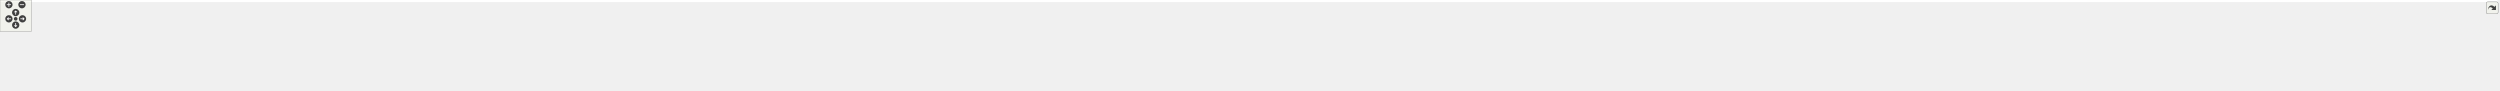
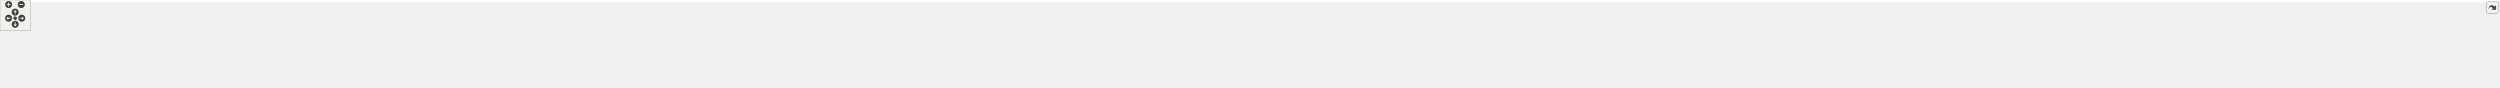
<svg xmlns="http://www.w3.org/2000/svg" xmlns:xlink="http://www.w3.org/1999/xlink" id="main" version="1.1" xml:space="preserve">
  <style type="text/css">
.edge:hover path { stroke: red; }
.edge:hover polygon { stroke: red; fill: red; }
</style>
  <defs>
    <circle id="rim" cx="0" cy="0" r="7" />
    <circle id="rim2" cx="0" cy="0" r="3.5" />
    <g id="zoomPlus">
      <use xlink:href="#rim" fill="#404040">
        <set attributeName="fill" to="#808080" begin="zoomplus.mouseover" end="zoomplus.mouseout" />
      </use>
      <path d="M-4,0h8M0,-4v8" fill="none" stroke="white" stroke-width="1.5" pointer-events="none" />
    </g>
    <g id="zoomMin">
      <use xlink:href="#rim" fill="#404040">
        <set attributeName="fill" to="#808080" begin="zoomminus.mouseover" end="zoomminus.mouseout" />
      </use>
      <path d="M-4,0h8" fill="none" stroke="white" stroke-width="1.5" pointer-events="none" />
    </g>
    <g id="dirArrow">
      <path fill="none" stroke="white" stroke-width="1.5" d="M0,-3.0v7 M-2.5,-0.5L0,-3.0L2.5,-0.5" />
    </g>
    <g id="resetDef">
      <use xlink:href="#rim2" fill="#404040">
        <set attributeName="fill" to="#808080" begin="reset.mouseover" end="reset.mouseout" />
      </use>
    </g>
  </defs>
  <svg id="graph" class="graph">
    <g id="viewport">
-       <polygon fill="white" stroke="transparent" points="-4,4 -4,-113 4779.5,-113 4779.5,4 -4,4" />
+       <polygon fill="white" stroke="transparent" points="-4,4 -4,-113 4937.5,-113 4937.5,4 -4,4" />
      <g id="node1" class="node">
        <g id="a_node1">
          <a xlink:title="The Kalman filter class and library top-level header.">
-             <polygon fill="#bfbfbf" stroke="black" points="2398.5,-78.5 2398.5,-108.5 2528.5,-108.5 2528.5,-78.5 2398.5,-78.5" />
-             <text text-anchor="start" x="2406.5" y="-96.5" font-family="Helvetica,sans-Serif" font-size="10.00">/github/workspace/include</text>
-             <text text-anchor="middle" x="2463.5" y="-85.5" font-family="Helvetica,sans-Serif" font-size="10.00">/fcarouge/kalman.hpp</text>
+             <polygon fill="#bfbfbf" stroke="black" points="2477.5,-78.5 2477.5,-108.5 2607.5,-108.5 2607.5,-78.5 2477.5,-78.5" />
+             <text text-anchor="start" x="2485.5" y="-96.5" font-family="Helvetica,sans-Serif" font-size="10.00">/github/workspace/include</text>
+             <text text-anchor="middle" x="2542.5" y="-85.5" font-family="Helvetica,sans-Serif" font-size="10.00">/fcarouge/kalman.hpp</text>
          </a>
        </g>
      </g>
      <g id="node2" class="node">
        <g id="a_node2">
          <a xlink:href="eigen__predict__x1x_8cpp.xhtml" target="_top" xlink:title=" ">
            <polygon fill="white" stroke="black" points="0,-6 0,-36 147,-36 147,-6 0,-6" />
            <text text-anchor="start" x="8" y="-24" font-family="Helvetica,sans-Serif" font-size="10.00">/github/workspace/benchmark</text>
            <text text-anchor="middle" x="73.5" y="-13" font-family="Helvetica,sans-Serif" font-size="10.00">/eigen_predict_x1x.cpp</text>
          </a>
        </g>
      </g>
      <g id="edge1" class="edge">
-         <path fill="none" stroke="midnightblue" d="M2388.21,-91.83C2015.93,-88.36 380.64,-71.56 155.5,-42 145.04,-40.63 133.98,-38.44 123.48,-36.02" />
-         <polygon fill="midnightblue" stroke="midnightblue" points="2388.31,-95.33 2398.34,-91.92 2388.37,-88.33 2388.31,-95.33" />
+         <path fill="none" stroke="midnightblue" d="M2467.43,-91.89C2087.85,-88.65 388.92,-72.56 155.5,-42 145.04,-40.63 133.98,-38.45 123.48,-36.02" />
+         <polygon fill="midnightblue" stroke="midnightblue" points="2467.44,-95.39 2477.47,-91.97 2467.5,-88.39 2467.44,-95.39" />
      </g>
      <g id="node3" class="node">
        <g id="a_node3">
          <a xlink:href="eigen__update__xx0_8cpp.xhtml" target="_top" xlink:title=" ">
            <polygon fill="white" stroke="black" points="165,-6 165,-36 312,-36 312,-6 165,-6" />
            <text text-anchor="start" x="173" y="-24" font-family="Helvetica,sans-Serif" font-size="10.00">/github/workspace/benchmark</text>
            <text text-anchor="middle" x="238.5" y="-13" font-family="Helvetica,sans-Serif" font-size="10.00">/eigen_update_xx0.cpp</text>
          </a>
        </g>
      </g>
      <g id="edge2" class="edge">
-         <path fill="none" stroke="midnightblue" d="M2387.81,-92.9C2056.53,-94.33 732.47,-96.45 320.5,-42 310.04,-40.62 298.98,-38.43 288.48,-36" />
-         <polygon fill="midnightblue" stroke="midnightblue" points="2388.26,-96.4 2398.25,-92.86 2388.23,-89.4 2388.26,-96.4" />
+         <path fill="none" stroke="midnightblue" d="M2467.08,-91.76C2103.1,-88.03 536.66,-70.48 320.5,-42 310.04,-40.62 298.98,-38.44 288.48,-36.01" />
+         <polygon fill="midnightblue" stroke="midnightblue" points="2467.21,-95.26 2477.25,-91.86 2467.28,-88.26 2467.21,-95.26" />
      </g>
      <g id="node4" class="node">
        <g id="a_node4">
          <a xlink:href="predict__1x1x0_8cpp.xhtml" target="_top" xlink:title=" ">
            <polygon fill="white" stroke="black" points="330,-6 330,-36 477,-36 477,-6 330,-6" />
            <text text-anchor="start" x="338" y="-24" font-family="Helvetica,sans-Serif" font-size="10.00">/github/workspace/benchmark</text>
            <text text-anchor="middle" x="403.5" y="-13" font-family="Helvetica,sans-Serif" font-size="10.00">/predict_1x1x0.cpp</text>
          </a>
        </g>
      </g>
      <g id="edge3" class="edge">
-         <path fill="none" stroke="midnightblue" d="M2388.01,-92.73C2073.15,-93.35 863.43,-92.32 485.5,-42 475.19,-40.63 464.29,-38.48 453.92,-36.09" />
-         <polygon fill="midnightblue" stroke="midnightblue" points="2388.39,-96.23 2398.39,-92.71 2388.38,-89.23 2388.39,-96.23" />
+         <path fill="none" stroke="midnightblue" d="M2467.18,-92.81C2144.82,-93.83 879.83,-94.31 485.5,-42 475.19,-40.63 464.29,-38.48 453.92,-36.09" />
+         <polygon fill="midnightblue" stroke="midnightblue" points="2467.36,-96.31 2477.35,-92.78 2467.34,-89.31 2467.36,-96.31" />
      </g>
      <g id="node5" class="node">
        <g id="a_node5">
          <a xlink:href="predict__1x1x1_8cpp.xhtml" target="_top" xlink:title=" ">
            <polygon fill="white" stroke="black" points="495,-6 495,-36 642,-36 642,-6 495,-6" />
            <text text-anchor="start" x="503" y="-24" font-family="Helvetica,sans-Serif" font-size="10.00">/github/workspace/benchmark</text>
            <text text-anchor="middle" x="568.5" y="-13" font-family="Helvetica,sans-Serif" font-size="10.00">/predict_1x1x1.cpp</text>
          </a>
        </g>
      </g>
      <g id="edge4" class="edge">
-         <path fill="none" stroke="midnightblue" d="M2387.97,-92.52C2089.84,-92.28 994.39,-88.2 650.5,-42 640.19,-40.61 629.29,-38.46 618.92,-36.07" />
-         <polygon fill="midnightblue" stroke="midnightblue" points="2388.23,-96.02 2398.23,-92.53 2388.24,-89.02 2388.23,-96.02" />
+         <path fill="none" stroke="midnightblue" d="M2467.24,-92.62C2161.39,-92.8 1010.77,-90.19 650.5,-42 640.19,-40.62 629.29,-38.47 618.92,-36.08" />
+         <polygon fill="midnightblue" stroke="midnightblue" points="2467.34,-96.12 2477.33,-92.62 2467.33,-89.12 2467.34,-96.12" />
      </g>
      <g id="node6" class="node">
        <g id="a_node6">
          <a xlink:href="update__1x1x0_8cpp.xhtml" target="_top" xlink:title=" ">
            <polygon fill="white" stroke="black" points="660,-6 660,-36 807,-36 807,-6 660,-6" />
            <text text-anchor="start" x="668" y="-24" font-family="Helvetica,sans-Serif" font-size="10.00">/github/workspace/benchmark</text>
            <text text-anchor="middle" x="733.5" y="-13" font-family="Helvetica,sans-Serif" font-size="10.00">/update_1x1x0.cpp</text>
          </a>
        </g>
      </g>
      <g id="edge5" class="edge">
-         <path fill="none" stroke="midnightblue" d="M2388.39,-92.28C2108.39,-91.12 1125.63,-84.1 815.5,-42 805.19,-40.6 794.29,-38.44 783.92,-36.05" />
-         <polygon fill="midnightblue" stroke="midnightblue" points="2388.43,-95.78 2398.44,-92.32 2388.46,-88.78 2388.43,-95.78" />
+         <path fill="none" stroke="midnightblue" d="M2466.74,-92.4C2177.35,-91.68 1141.61,-86.04 815.5,-42 805.19,-40.61 794.29,-38.45 783.92,-36.06" />
+         <polygon fill="midnightblue" stroke="midnightblue" points="2467.12,-95.9 2477.13,-92.42 2467.14,-88.9 2467.12,-95.9" />
      </g>
      <g id="node7" class="node">
        <g id="a_node7">
          <a xlink:href="update__1x1x1_8cpp.xhtml" target="_top" xlink:title=" ">
            <polygon fill="white" stroke="black" points="825,-6 825,-36 972,-36 972,-6 825,-6" />
            <text text-anchor="start" x="833" y="-24" font-family="Helvetica,sans-Serif" font-size="10.00">/github/workspace/benchmark</text>
            <text text-anchor="middle" x="898.5" y="-13" font-family="Helvetica,sans-Serif" font-size="10.00">/update_1x1x1.cpp</text>
          </a>
        </g>
      </g>
      <g id="edge6" class="edge">
-         <path fill="none" stroke="midnightblue" d="M2388.15,-91.98C2126.28,-89.84 1256.75,-79.98 980.5,-42 970.19,-40.58 959.3,-38.41 948.93,-36.02" />
-         <polygon fill="midnightblue" stroke="midnightblue" points="2388.28,-95.48 2398.31,-92.06 2388.34,-88.48 2388.28,-95.48" />
+         <path fill="none" stroke="midnightblue" d="M2467.27,-92.13C2196.6,-90.47 1272.95,-81.95 980.5,-42 970.19,-40.59 959.29,-38.43 948.93,-36.03" />
+         <polygon fill="midnightblue" stroke="midnightblue" points="2467.36,-95.63 2477.38,-92.19 2467.4,-88.63 2467.36,-95.63" />
      </g>
      <g id="node8" class="node">
        <g id="a_node8">
          <a xlink:href="ekf__4x1x0__soaring_8cpp.xhtml" target="_top" xlink:title=" ">
            <polygon fill="white" stroke="black" points="990,-6 990,-36 1121,-36 1121,-6 990,-6" />
            <text text-anchor="start" x="998" y="-24" font-family="Helvetica,sans-Serif" font-size="10.00">/github/workspace/sample</text>
            <text text-anchor="middle" x="1055.5" y="-13" font-family="Helvetica,sans-Serif" font-size="10.00">/ekf_4x1x0_soaring.cpp</text>
          </a>
        </g>
      </g>
      <g id="edge7" class="edge">
-         <path fill="none" stroke="midnightblue" d="M2388.02,-91.85C2143.64,-89.4 1375.75,-78.87 1130.5,-42 1121.04,-40.58 1111.06,-38.41 1101.57,-36.01" />
-         <polygon fill="midnightblue" stroke="midnightblue" points="2388.19,-95.35 2398.22,-91.95 2388.26,-88.35 2388.19,-95.35" />
+         <path fill="none" stroke="midnightblue" d="M2466.9,-92.04C2212.94,-90.12 1391.78,-81 1130.5,-42 1121.04,-40.59 1111.05,-38.42 1101.57,-36.03" />
+         <polygon fill="midnightblue" stroke="midnightblue" points="2467.1,-95.54 2477.13,-92.11 2467.16,-88.54 2467.1,-95.54" />
      </g>
      <g id="node9" class="node">
        <g id="a_node9">
          <a xlink:href="kf__1x1x0__building__height_8cpp.xhtml" target="_top" xlink:title=" ">
            <polygon fill="white" stroke="black" points="1139.5,-6 1139.5,-36 1285.5,-36 1285.5,-6 1139.5,-6" />
            <text text-anchor="start" x="1147.5" y="-24" font-family="Helvetica,sans-Serif" font-size="10.00">/github/workspace/sample</text>
            <text text-anchor="middle" x="1212.5" y="-13" font-family="Helvetica,sans-Serif" font-size="10.00">/kf_1x1x0_building_height.cpp</text>
          </a>
        </g>
      </g>
      <g id="edge8" class="edge">
-         <path fill="none" stroke="midnightblue" d="M2387.98,-91.17C2164.16,-86.93 1506.83,-72.18 1294.5,-42 1284.34,-40.56 1273.61,-38.41 1263.38,-36.05" />
-         <polygon fill="midnightblue" stroke="midnightblue" points="2388.24,-94.68 2398.3,-91.37 2388.37,-87.68 2388.24,-94.68" />
+         <path fill="none" stroke="midnightblue" d="M2467.11,-91.41C2233.36,-87.74 1522.88,-74.15 1294.5,-42 1284.34,-40.57 1273.61,-38.43 1263.37,-36.07" />
+         <polygon fill="midnightblue" stroke="midnightblue" points="2467.16,-94.92 2477.21,-91.57 2467.27,-87.92 2467.16,-94.92" />
      </g>
      <g id="node10" class="node">
        <g id="a_node10">
          <a xlink:href="kf__1x1x0__liquid__temperature_8cpp.xhtml" target="_top" xlink:title=" ">
            <polygon fill="white" stroke="black" points="1304,-6 1304,-36 1465,-36 1465,-6 1304,-6" />
            <text text-anchor="start" x="1312" y="-24" font-family="Helvetica,sans-Serif" font-size="10.00">/github/workspace/sample</text>
            <text text-anchor="middle" x="1384.5" y="-13" font-family="Helvetica,sans-Serif" font-size="10.00">/kf_1x1x0_liquid_temperature.cpp</text>
          </a>
        </g>
      </g>
      <g id="edge9" class="edge">
-         <path fill="none" stroke="midnightblue" d="M2388.26,-92.94C2222.42,-92.99 1813.25,-87.96 1474.5,-42 1463.56,-40.52 1451.97,-38.38 1440.89,-36.05" />
-         <polygon fill="midnightblue" stroke="midnightblue" points="2388.35,-96.44 2398.35,-92.94 2388.35,-89.44 2388.35,-96.44" />
+         <path fill="none" stroke="midnightblue" d="M2467.39,-90.62C2257.37,-85.11 1666.83,-67.72 1474.5,-42 1463.55,-40.54 1451.97,-38.41 1440.89,-36.08" />
+         <polygon fill="midnightblue" stroke="midnightblue" points="2467.31,-94.12 2477.4,-90.89 2467.5,-87.13 2467.31,-94.12" />
      </g>
      <g id="node11" class="node">
        <g id="a_node11">
          <a xlink:href="kf__1x1x1__dog__position_8cpp.xhtml" target="_top" xlink:title=" ">
            <polygon fill="white" stroke="black" points="1483.5,-6 1483.5,-36 1619.5,-36 1619.5,-6 1483.5,-6" />
            <text text-anchor="start" x="1491.5" y="-24" font-family="Helvetica,sans-Serif" font-size="10.00">/github/workspace/sample</text>
            <text text-anchor="middle" x="1551.5" y="-13" font-family="Helvetica,sans-Serif" font-size="10.00">/kf_1x1x1_dog_position.cpp</text>
          </a>
        </g>
      </g>
      <g id="edge10" class="edge">
-         <path fill="none" stroke="midnightblue" d="M2388.08,-92.81C2241.01,-92.34 1906.03,-86.01 1628.5,-42 1619.09,-40.51 1609.16,-38.37 1599.67,-36.04" />
-         <polygon fill="midnightblue" stroke="midnightblue" points="2388.33,-96.31 2398.34,-92.83 2388.35,-89.31 2388.33,-96.31" />
+         <path fill="none" stroke="midnightblue" d="M2467.48,-93.38C2310.66,-94.12 1937.15,-90.12 1628.5,-42 1619.08,-40.53 1609.15,-38.4 1599.66,-36.07" />
+         <polygon fill="midnightblue" stroke="midnightblue" points="2467.51,-96.88 2477.49,-93.32 2467.47,-89.88 2467.51,-96.88" />
      </g>
      <g id="node12" class="node">
        <g id="a_node12">
          <a xlink:href="kf__2x1x1__rocket__altitude_8cpp.xhtml" target="_top" xlink:title=" ">
            <polygon fill="white" stroke="black" points="1638,-6 1638,-36 1783,-36 1783,-6 1638,-6" />
            <text text-anchor="start" x="1646" y="-24" font-family="Helvetica,sans-Serif" font-size="10.00">/github/workspace/sample</text>
            <text text-anchor="middle" x="1710.5" y="-13" font-family="Helvetica,sans-Serif" font-size="10.00">/kf_2x1x1_rocket_altitude.cpp</text>
          </a>
        </g>
      </g>
      <g id="edge11" class="edge">
-         <path fill="none" stroke="midnightblue" d="M2388,-90.93C2263.14,-87.42 2006.13,-76.31 1791.5,-42 1781.77,-40.44 1771.5,-38.3 1761.65,-36" />
-         <polygon fill="midnightblue" stroke="midnightblue" points="2388.12,-94.44 2398.21,-91.21 2388.31,-87.44 2388.12,-94.44" />
+         <path fill="none" stroke="midnightblue" d="M2466.99,-91.78C2331.07,-89.51 2036.57,-80.19 1791.5,-42 1781.77,-40.48 1771.49,-38.36 1761.64,-36.06" />
+         <polygon fill="midnightblue" stroke="midnightblue" points="2467.23,-95.28 2477.28,-91.94 2467.34,-88.28 2467.23,-95.28" />
      </g>
      <g id="node13" class="node">
        <g id="a_node13">
          <a xlink:href="kf__6x2x0__vehicle__location_8cpp.xhtml" target="_top" xlink:title=" ">
            <polygon fill="white" stroke="black" points="1801,-6 1801,-36 1952,-36 1952,-6 1801,-6" />
            <text text-anchor="start" x="1809" y="-24" font-family="Helvetica,sans-Serif" font-size="10.00">/github/workspace/sample</text>
            <text text-anchor="middle" x="1876.5" y="-13" font-family="Helvetica,sans-Serif" font-size="10.00">/kf_6x2x0_vehicle_location.cpp</text>
          </a>
        </g>
      </g>
      <g id="edge12" class="edge">
-         <path fill="none" stroke="midnightblue" d="M2387.99,-87.99C2289.4,-81.41 2111.69,-67.11 1961.5,-42 1951.78,-40.37 1941.52,-38.29 1931.61,-36.07" />
-         <polygon fill="midnightblue" stroke="midnightblue" points="2387.95,-91.5 2398.16,-88.67 2388.41,-84.51 2387.95,-91.5" />
+         <path fill="none" stroke="midnightblue" d="M2467.1,-89.43C2355.89,-84.11 2141.58,-70.86 1961.5,-42 1951.62,-40.42 1941.19,-38.32 1931.14,-36.08" />
+         <polygon fill="midnightblue" stroke="midnightblue" points="2467.06,-92.93 2477.21,-89.9 2467.39,-85.94 2467.06,-92.93" />
      </g>
      <g id="node14" class="node">
        <g id="a_node14">
          <a xlink:href="kf__8x4x0__deep__sort__bounding__box_8cpp.xhtml" target="_top" xlink:title=" ">
            <polygon fill="white" stroke="black" points="1970.5,-0.5 1970.5,-41.5 2120.5,-41.5 2120.5,-0.5 1970.5,-0.5" />
            <text text-anchor="start" x="1978.5" y="-29.5" font-family="Helvetica,sans-Serif" font-size="10.00">/github/workspace/sample</text>
            <text text-anchor="start" x="1978.5" y="-18.5" font-family="Helvetica,sans-Serif" font-size="10.00">/kf_8x4x0_deep_sort_bounding</text>
            <text text-anchor="middle" x="2045.5" y="-7.5" font-family="Helvetica,sans-Serif" font-size="10.00">_box.cpp</text>
          </a>
        </g>
      </g>
      <g id="edge13" class="edge">
-         <path fill="none" stroke="midnightblue" d="M2388.08,-82.93C2320.18,-73.88 2217.8,-59.16 2129.5,-42 2126.56,-41.43 2123.56,-40.82 2120.54,-40.19" />
-         <polygon fill="midnightblue" stroke="midnightblue" points="2387.88,-86.44 2398.26,-84.28 2388.8,-79.5 2387.88,-86.44" />
+         <path fill="none" stroke="midnightblue" d="M2467.32,-85.86C2384.26,-77.93 2246.72,-63.05 2129.5,-42 2126.55,-41.47 2123.55,-40.9 2120.52,-40.3" />
+         <polygon fill="midnightblue" stroke="midnightblue" points="2467.14,-89.36 2477.43,-86.82 2467.8,-82.39 2467.14,-89.36" />
      </g>
      <g id="node15" class="node">
        <g id="a_node15">
          <a xlink:href="kalman__constructor__default_8cpp.xhtml" target="_top" xlink:title=" ">
            <polygon fill="white" stroke="black" points="2138.5,-6 2138.5,-36 2296.5,-36 2296.5,-6 2138.5,-6" />
            <text text-anchor="start" x="2146.5" y="-24" font-family="Helvetica,sans-Serif" font-size="10.00">/github/workspace/test</text>
            <text text-anchor="middle" x="2217.5" y="-13" font-family="Helvetica,sans-Serif" font-size="10.00">/kalman_constructor_default.cpp</text>
          </a>
        </g>
      </g>
      <g id="edge14" class="edge">
-         <path fill="none" stroke="midnightblue" d="M2404.76,-75.66C2362.63,-63.59 2306.51,-47.51 2266.72,-36.11" />
-         <polygon fill="midnightblue" stroke="midnightblue" points="2404.03,-79.1 2414.6,-78.49 2405.96,-72.37 2404.03,-79.1" />
+         <path fill="none" stroke="midnightblue" d="M2467.29,-76.75C2420.67,-66.91 2359.57,-53.9 2305.5,-42 2296.93,-40.11 2287.9,-38.1 2279.02,-36.09" />
+         <polygon fill="midnightblue" stroke="midnightblue" points="2466.81,-80.22 2477.31,-78.86 2468.25,-73.37 2466.81,-80.22" />
      </g>
      <g id="node16" class="node">
        <g id="a_node16">
-           <a xlink:href="kalman__constructor__default__eigen__1x1x3_8cpp.xhtml" target="_top" xlink:title=" ">
+           <a xlink:href="kalman__constructor__default__constexpr_8cpp.xhtml" target="_top" xlink:title=" ">
            <polygon fill="white" stroke="black" points="2314.5,-0.5 2314.5,-41.5 2454.5,-41.5 2454.5,-0.5 2314.5,-0.5" />
            <text text-anchor="start" x="2322.5" y="-29.5" font-family="Helvetica,sans-Serif" font-size="10.00">/github/workspace/test</text>
            <text text-anchor="start" x="2322.5" y="-18.5" font-family="Helvetica,sans-Serif" font-size="10.00">/kalman_constructor_default</text>
-             <text text-anchor="middle" x="2384.5" y="-7.5" font-family="Helvetica,sans-Serif" font-size="10.00">_eigen_1x1x3.cpp</text>
+             <text text-anchor="middle" x="2384.5" y="-7.5" font-family="Helvetica,sans-Serif" font-size="10.00">_constexpr.cpp</text>
          </a>
        </g>
      </g>
      <g id="edge15" class="edge">
-         <path fill="none" stroke="midnightblue" d="M2439.83,-71.38C2429.24,-61.93 2416.83,-50.85 2406.45,-41.59" />
-         <polygon fill="midnightblue" stroke="midnightblue" points="2437.72,-74.19 2447.51,-78.23 2442.38,-68.96 2437.72,-74.19" />
+         <path fill="none" stroke="midnightblue" d="M2501.63,-74.26C2479.15,-64.23 2451.24,-51.78 2428.31,-41.55" />
+         <polygon fill="midnightblue" stroke="midnightblue" points="2500.35,-77.52 2510.91,-78.4 2503.2,-71.13 2500.35,-77.52" />
      </g>
      <g id="node17" class="node">
        <g id="a_node17">
-           <a xlink:href="kalman__constructor__default__eigen__1x4x1_8cpp.xhtml" target="_top" xlink:title=" ">
+           <a xlink:href="kalman__constructor__default__eigen__1x1x3_8cpp.xhtml" target="_top" xlink:title=" ">
            <polygon fill="white" stroke="black" points="2472.5,-0.5 2472.5,-41.5 2612.5,-41.5 2612.5,-0.5 2472.5,-0.5" />
            <text text-anchor="start" x="2480.5" y="-29.5" font-family="Helvetica,sans-Serif" font-size="10.00">/github/workspace/test</text>
            <text text-anchor="start" x="2480.5" y="-18.5" font-family="Helvetica,sans-Serif" font-size="10.00">/kalman_constructor_default</text>
-             <text text-anchor="middle" x="2542.5" y="-7.5" font-family="Helvetica,sans-Serif" font-size="10.00">_eigen_1x4x1.cpp</text>
+             <text text-anchor="middle" x="2542.5" y="-7.5" font-family="Helvetica,sans-Serif" font-size="10.00">_eigen_1x1x3.cpp</text>
          </a>
        </g>
      </g>
      <g id="edge16" class="edge">
-         <path fill="none" stroke="midnightblue" d="M2487.17,-71.38C2497.76,-61.93 2510.17,-50.85 2520.55,-41.59" />
-         <polygon fill="midnightblue" stroke="midnightblue" points="2484.62,-68.96 2479.49,-78.23 2489.28,-74.19 2484.62,-68.96" />
+         <path fill="none" stroke="midnightblue" d="M2542.5,-67.98C2542.5,-59.35 2542.5,-49.76 2542.5,-41.59" />
+         <polygon fill="midnightblue" stroke="midnightblue" points="2539,-68.23 2542.5,-78.23 2546,-68.23 2539,-68.23" />
      </g>
      <g id="node18" class="node">
        <g id="a_node18">
-           <a xlink:href="kalman__constructor__default__eigen__1x4x3_8cpp.xhtml" target="_top" xlink:title=" ">
+           <a xlink:href="kalman__constructor__default__eigen__1x4x1_8cpp.xhtml" target="_top" xlink:title=" ">
            <polygon fill="white" stroke="black" points="2630.5,-0.5 2630.5,-41.5 2770.5,-41.5 2770.5,-0.5 2630.5,-0.5" />
            <text text-anchor="start" x="2638.5" y="-29.5" font-family="Helvetica,sans-Serif" font-size="10.00">/github/workspace/test</text>
            <text text-anchor="start" x="2638.5" y="-18.5" font-family="Helvetica,sans-Serif" font-size="10.00">/kalman_constructor_default</text>
-             <text text-anchor="middle" x="2700.5" y="-7.5" font-family="Helvetica,sans-Serif" font-size="10.00">_eigen_1x4x3.cpp</text>
+             <text text-anchor="middle" x="2700.5" y="-7.5" font-family="Helvetica,sans-Serif" font-size="10.00">_eigen_1x4x1.cpp</text>
          </a>
        </g>
      </g>
      <g id="edge17" class="edge">
-         <path fill="none" stroke="midnightblue" d="M2520.49,-75.55C2554.86,-65.32 2598.78,-52.26 2634.64,-41.59" />
-         <polygon fill="midnightblue" stroke="midnightblue" points="2519.19,-72.28 2510.61,-78.49 2521.19,-78.99 2519.19,-72.28" />
+         <path fill="none" stroke="midnightblue" d="M2583.37,-74.26C2605.85,-64.23 2633.76,-51.78 2656.69,-41.55" />
+         <polygon fill="midnightblue" stroke="midnightblue" points="2581.8,-71.13 2574.09,-78.4 2584.65,-77.52 2581.8,-71.13" />
      </g>
      <g id="node19" class="node">
        <g id="a_node19">
-           <a xlink:href="kalman__constructor__default__eigen__5x1x1_8cpp.xhtml" target="_top" xlink:title=" ">
+           <a xlink:href="kalman__constructor__default__eigen__1x4x3_8cpp.xhtml" target="_top" xlink:title=" ">
            <polygon fill="white" stroke="black" points="2788.5,-0.5 2788.5,-41.5 2928.5,-41.5 2928.5,-0.5 2788.5,-0.5" />
            <text text-anchor="start" x="2796.5" y="-29.5" font-family="Helvetica,sans-Serif" font-size="10.00">/github/workspace/test</text>
            <text text-anchor="start" x="2796.5" y="-18.5" font-family="Helvetica,sans-Serif" font-size="10.00">/kalman_constructor_default</text>
-             <text text-anchor="middle" x="2858.5" y="-7.5" font-family="Helvetica,sans-Serif" font-size="10.00">_eigen_5x1x1.cpp</text>
+             <text text-anchor="middle" x="2858.5" y="-7.5" font-family="Helvetica,sans-Serif" font-size="10.00">_eigen_1x4x3.cpp</text>
          </a>
        </g>
      </g>
      <g id="edge18" class="edge">
-         <path fill="none" stroke="midnightblue" d="M2538.61,-82.43C2602.85,-73.35 2697.63,-58.87 2779.5,-42 2782.41,-41.4 2785.37,-40.76 2788.36,-40.1" />
-         <polygon fill="midnightblue" stroke="midnightblue" points="2537.98,-78.98 2528.57,-83.84 2538.95,-85.91 2537.98,-78.98" />
+         <path fill="none" stroke="midnightblue" d="M2617.56,-77.27C2664.26,-67.6 2725.49,-54.59 2779.5,-42 2782.39,-41.33 2785.34,-40.63 2788.32,-39.91" />
+         <polygon fill="midnightblue" stroke="midnightblue" points="2616.62,-73.89 2607.53,-79.34 2618.03,-80.74 2616.62,-73.89" />
      </g>
      <g id="node20" class="node">
        <g id="a_node20">
-           <a xlink:href="kalman__constructor__default__eigen__5x1x3_8cpp.xhtml" target="_top" xlink:title=" ">
+           <a xlink:href="kalman__constructor__default__eigen__5x1x1_8cpp.xhtml" target="_top" xlink:title=" ">
            <polygon fill="white" stroke="black" points="2946.5,-0.5 2946.5,-41.5 3086.5,-41.5 3086.5,-0.5 2946.5,-0.5" />
            <text text-anchor="start" x="2954.5" y="-29.5" font-family="Helvetica,sans-Serif" font-size="10.00">/github/workspace/test</text>
            <text text-anchor="start" x="2954.5" y="-18.5" font-family="Helvetica,sans-Serif" font-size="10.00">/kalman_constructor_default</text>
-             <text text-anchor="middle" x="3016.5" y="-7.5" font-family="Helvetica,sans-Serif" font-size="10.00">_eigen_5x1x3.cpp</text>
+             <text text-anchor="middle" x="3016.5" y="-7.5" font-family="Helvetica,sans-Serif" font-size="10.00">_eigen_5x1x1.cpp</text>
          </a>
        </g>
      </g>
      <g id="edge19" class="edge">
-         <path fill="none" stroke="midnightblue" d="M2538.96,-87.78C2632.87,-81.14 2797.93,-66.97 2937.5,-42 2940.42,-41.48 2943.4,-40.9 2946.4,-40.3" />
-         <polygon fill="midnightblue" stroke="midnightblue" points="2538.43,-84.3 2528.7,-88.49 2538.92,-91.29 2538.43,-84.3" />
+         <path fill="none" stroke="midnightblue" d="M2617.49,-85.64C2697.26,-77.7 2826.93,-62.98 2937.5,-42 2940.42,-41.45 2943.39,-40.85 2946.39,-40.22" />
+         <polygon fill="midnightblue" stroke="midnightblue" points="2617.14,-82.15 2607.54,-86.62 2617.83,-89.12 2617.14,-82.15" />
      </g>
      <g id="node21" class="node">
        <g id="a_node21">
-           <a xlink:href="kalman__constructor__default__eigen__5x4x0_8cpp.xhtml" target="_top" xlink:title=" ">
+           <a xlink:href="kalman__constructor__default__eigen__5x1x3_8cpp.xhtml" target="_top" xlink:title=" ">
            <polygon fill="white" stroke="black" points="3104.5,-0.5 3104.5,-41.5 3244.5,-41.5 3244.5,-0.5 3104.5,-0.5" />
            <text text-anchor="start" x="3112.5" y="-29.5" font-family="Helvetica,sans-Serif" font-size="10.00">/github/workspace/test</text>
            <text text-anchor="start" x="3112.5" y="-18.5" font-family="Helvetica,sans-Serif" font-size="10.00">/kalman_constructor_default</text>
-             <text text-anchor="middle" x="3174.5" y="-7.5" font-family="Helvetica,sans-Serif" font-size="10.00">_eigen_5x4x0.cpp</text>
+             <text text-anchor="middle" x="3174.5" y="-7.5" font-family="Helvetica,sans-Serif" font-size="10.00">_eigen_5x1x3.cpp</text>
          </a>
        </g>
      </g>
      <g id="edge20" class="edge">
-         <path fill="none" stroke="midnightblue" d="M2538.62,-90.58C2657.53,-86.63 2896.06,-74.97 3095.5,-42 3098.43,-41.52 3101.41,-40.98 3104.42,-40.39" />
-         <polygon fill="midnightblue" stroke="midnightblue" points="2538.41,-87.08 2528.53,-90.91 2538.64,-94.08 2538.41,-87.08" />
+         <path fill="none" stroke="midnightblue" d="M2617.67,-89.38C2724.51,-84.09 2926.12,-70.99 3095.5,-42 3098.43,-41.5 3101.41,-40.95 3104.41,-40.35" />
+         <polygon fill="midnightblue" stroke="midnightblue" points="2617.45,-85.88 2607.63,-89.86 2617.79,-92.88 2617.45,-85.88" />
      </g>
      <g id="node22" class="node">
        <g id="a_node22">
-           <a xlink:href="kalman__constructor__default__eigen__5x4x1_8cpp.xhtml" target="_top" xlink:title=" ">
+           <a xlink:href="kalman__constructor__default__eigen__5x4x0_8cpp.xhtml" target="_top" xlink:title=" ">
            <polygon fill="white" stroke="black" points="3262.5,-0.5 3262.5,-41.5 3402.5,-41.5 3402.5,-0.5 3262.5,-0.5" />
            <text text-anchor="start" x="3270.5" y="-29.5" font-family="Helvetica,sans-Serif" font-size="10.00">/github/workspace/test</text>
            <text text-anchor="start" x="3270.5" y="-18.5" font-family="Helvetica,sans-Serif" font-size="10.00">/kalman_constructor_default</text>
-             <text text-anchor="middle" x="3332.5" y="-7.5" font-family="Helvetica,sans-Serif" font-size="10.00">_eigen_5x4x1.cpp</text>
+             <text text-anchor="middle" x="3332.5" y="-7.5" font-family="Helvetica,sans-Serif" font-size="10.00">_eigen_5x4x0.cpp</text>
          </a>
        </g>
      </g>
      <g id="edge21" class="edge">
-         <path fill="none" stroke="midnightblue" d="M2538.99,-92.28C2680.16,-90.86 2993.4,-82.88 3253.5,-42 3256.44,-41.54 3259.42,-41.02 3262.43,-40.45" />
-         <polygon fill="midnightblue" stroke="midnightblue" points="2538.68,-88.78 2528.71,-92.38 2538.75,-95.78 2538.68,-88.78" />
+         <path fill="none" stroke="midnightblue" d="M2617.91,-91.52C2748.29,-88.85 3023.91,-78.92 3253.5,-42 3256.43,-41.53 3259.42,-41 3262.42,-40.43" />
+         <polygon fill="midnightblue" stroke="midnightblue" points="2617.57,-88.02 2607.64,-91.72 2617.71,-95.02 2617.57,-88.02" />
      </g>
      <g id="node23" class="node">
        <g id="a_node23">
-           <a xlink:href="kalman__constructor__default__eigen__5x4x3_8cpp.xhtml" target="_top" xlink:title=" ">
+           <a xlink:href="kalman__constructor__default__eigen__5x4x1_8cpp.xhtml" target="_top" xlink:title=" ">
            <polygon fill="white" stroke="black" points="3420.5,-0.5 3420.5,-41.5 3560.5,-41.5 3560.5,-0.5 3420.5,-0.5" />
            <text text-anchor="start" x="3428.5" y="-29.5" font-family="Helvetica,sans-Serif" font-size="10.00">/github/workspace/test</text>
            <text text-anchor="start" x="3428.5" y="-18.5" font-family="Helvetica,sans-Serif" font-size="10.00">/kalman_constructor_default</text>
-             <text text-anchor="middle" x="3490.5" y="-7.5" font-family="Helvetica,sans-Serif" font-size="10.00">_eigen_5x4x3.cpp</text>
+             <text text-anchor="middle" x="3490.5" y="-7.5" font-family="Helvetica,sans-Serif" font-size="10.00">_eigen_5x4x1.cpp</text>
          </a>
        </g>
      </g>
      <g id="edge22" class="edge">
-         <path fill="none" stroke="midnightblue" d="M2538.82,-90.38C2732.38,-84.64 3243.71,-67.46 3411.5,-42 3414.44,-41.55 3417.42,-41.05 3420.43,-40.49" />
-         <polygon fill="midnightblue" stroke="midnightblue" points="2538.64,-86.89 2528.74,-90.68 2538.84,-93.88 2538.64,-86.89" />
+         <path fill="none" stroke="midnightblue" d="M2617.64,-92.91C2768.87,-92.7 3120.41,-86.89 3411.5,-42 3414.44,-41.55 3417.42,-41.03 3420.43,-40.47" />
+         <polygon fill="midnightblue" stroke="midnightblue" points="2617.53,-89.41 2607.53,-92.92 2617.54,-96.41 2617.53,-89.41" />
      </g>
      <g id="node24" class="node">
        <g id="a_node24">
-           <a xlink:href="kalman__constructor__default__float__1x1x1_8cpp.xhtml" target="_top" xlink:title=" ">
+           <a xlink:href="kalman__constructor__default__eigen__5x4x3_8cpp.xhtml" target="_top" xlink:title=" ">
            <polygon fill="white" stroke="black" points="3578.5,-0.5 3578.5,-41.5 3718.5,-41.5 3718.5,-0.5 3578.5,-0.5" />
            <text text-anchor="start" x="3586.5" y="-29.5" font-family="Helvetica,sans-Serif" font-size="10.00">/github/workspace/test</text>
            <text text-anchor="start" x="3586.5" y="-18.5" font-family="Helvetica,sans-Serif" font-size="10.00">/kalman_constructor_default</text>
-             <text text-anchor="middle" x="3648.5" y="-7.5" font-family="Helvetica,sans-Serif" font-size="10.00">_float_1x1x1.cpp</text>
+             <text text-anchor="middle" x="3648.5" y="-7.5" font-family="Helvetica,sans-Serif" font-size="10.00">_eigen_5x4x3.cpp</text>
          </a>
        </g>
      </g>
      <g id="edge23" class="edge">
-         <path fill="none" stroke="midnightblue" d="M2539.03,-91.04C2754.6,-86.56 3370.02,-71.49 3569.5,-42 3572.44,-41.57 3575.43,-41.07 3578.44,-40.52" />
-         <polygon fill="midnightblue" stroke="midnightblue" points="2538.69,-87.55 2528.76,-91.25 2538.83,-94.55 2538.69,-87.55" />
+         <path fill="none" stroke="midnightblue" d="M2617.58,-90.75C2822.06,-85.66 3385.79,-69.49 3569.5,-42 3572.44,-41.56 3575.43,-41.06 3578.44,-40.51" />
+         <polygon fill="midnightblue" stroke="midnightblue" points="2617.45,-87.25 2607.54,-90.99 2617.62,-94.25 2617.45,-87.25" />
      </g>
      <g id="node25" class="node">
        <g id="a_node25">
-           <a xlink:href="kalman__f_8cpp.xhtml" target="_top" xlink:title=" ">
-             <polygon fill="white" stroke="black" points="3736.5,-6 3736.5,-36 3852.5,-36 3852.5,-6 3736.5,-6" />
-             <text text-anchor="start" x="3744.5" y="-24" font-family="Helvetica,sans-Serif" font-size="10.00">/github/workspace/test</text>
-             <text text-anchor="middle" x="3794.5" y="-13" font-family="Helvetica,sans-Serif" font-size="10.00">/kalman_f.cpp</text>
+           <a xlink:href="kalman__constructor__default__float__1x1x1_8cpp.xhtml" target="_top" xlink:title=" ">
+             <polygon fill="white" stroke="black" points="3736.5,-0.5 3736.5,-41.5 3876.5,-41.5 3876.5,-0.5 3736.5,-0.5" />
+             <text text-anchor="start" x="3744.5" y="-29.5" font-family="Helvetica,sans-Serif" font-size="10.00">/github/workspace/test</text>
+             <text text-anchor="start" x="3744.5" y="-18.5" font-family="Helvetica,sans-Serif" font-size="10.00">/kalman_constructor_default</text>
+             <text text-anchor="middle" x="3806.5" y="-7.5" font-family="Helvetica,sans-Serif" font-size="10.00">_float_1x1x1.cpp</text>
          </a>
        </g>
      </g>
      <g id="edge24" class="edge">
-         <path fill="none" stroke="midnightblue" d="M2538.7,-91.96C2774.4,-89.87 3496.69,-80.43 3727.5,-42 3736,-40.58 3744.94,-38.42 3753.42,-36.02" />
-         <polygon fill="midnightblue" stroke="midnightblue" points="2538.49,-88.46 2528.52,-92.05 2538.55,-95.46 2538.49,-88.46" />
+         <path fill="none" stroke="midnightblue" d="M2617.94,-91.31C2843.76,-87.43 3512.04,-73.52 3727.5,-42 3730.44,-41.57 3733.43,-41.08 3736.44,-40.53" />
+         <polygon fill="midnightblue" stroke="midnightblue" points="2617.78,-87.81 2607.85,-91.48 2617.9,-94.81 2617.78,-87.81" />
      </g>
      <g id="node26" class="node">
        <g id="a_node26">
-           <a xlink:href="kalman__f__eigen__5x4x3_8cpp.xhtml" target="_top" xlink:title=" ">
-             <polygon fill="white" stroke="black" points="3870.5,-6 3870.5,-36 4006.5,-36 4006.5,-6 3870.5,-6" />
-             <text text-anchor="start" x="3878.5" y="-24" font-family="Helvetica,sans-Serif" font-size="10.00">/github/workspace/test</text>
-             <text text-anchor="middle" x="3938.5" y="-13" font-family="Helvetica,sans-Serif" font-size="10.00">/kalman_f_eigen_5x4x3.cpp</text>
+           <a xlink:href="kalman__f_8cpp.xhtml" target="_top" xlink:title=" ">
+             <polygon fill="white" stroke="black" points="3894.5,-6 3894.5,-36 4010.5,-36 4010.5,-6 3894.5,-6" />
+             <text text-anchor="start" x="3902.5" y="-24" font-family="Helvetica,sans-Serif" font-size="10.00">/github/workspace/test</text>
+             <text text-anchor="middle" x="3952.5" y="-13" font-family="Helvetica,sans-Serif" font-size="10.00">/kalman_f.cpp</text>
          </a>
        </g>
      </g>
      <g id="edge25" class="edge">
-         <path fill="none" stroke="midnightblue" d="M2538.77,-91.94C2790.68,-89.74 3602.84,-79.8 3861.5,-42 3871.2,-40.58 3881.45,-38.41 3891.19,-36.02" />
-         <polygon fill="midnightblue" stroke="midnightblue" points="2538.59,-88.44 2528.62,-92.03 2538.65,-95.44 2538.59,-88.44" />
+         <path fill="none" stroke="midnightblue" d="M2617.75,-92.17C2863.16,-90.68 3638.7,-82.8 3885.5,-42 3894,-40.59 3902.94,-38.43 3911.42,-36.04" />
+         <polygon fill="midnightblue" stroke="midnightblue" points="2617.48,-88.67 2607.5,-92.23 2617.52,-95.67 2617.48,-88.67" />
      </g>
      <g id="node27" class="node">
        <g id="a_node27">
-           <a xlink:href="kalman__format_8cpp.xhtml" target="_top" xlink:title=" ">
-             <polygon fill="white" stroke="black" points="4024.5,-6 4024.5,-36 4140.5,-36 4140.5,-6 4024.5,-6" />
-             <text text-anchor="start" x="4032.5" y="-24" font-family="Helvetica,sans-Serif" font-size="10.00">/github/workspace/test</text>
-             <text text-anchor="middle" x="4082.5" y="-13" font-family="Helvetica,sans-Serif" font-size="10.00">/kalman_format.cpp</text>
+           <a xlink:href="kalman__f__eigen__5x4x3_8cpp.xhtml" target="_top" xlink:title=" ">
+             <polygon fill="white" stroke="black" points="4028.5,-6 4028.5,-36 4164.5,-36 4164.5,-6 4028.5,-6" />
+             <text text-anchor="start" x="4036.5" y="-24" font-family="Helvetica,sans-Serif" font-size="10.00">/github/workspace/test</text>
+             <text text-anchor="middle" x="4096.5" y="-13" font-family="Helvetica,sans-Serif" font-size="10.00">/kalman_f_eigen_5x4x3.cpp</text>
          </a>
        </g>
      </g>
      <g id="edge26" class="edge">
-         <path fill="none" stroke="midnightblue" d="M2538.79,-92.61C2808.56,-92.61 3726.19,-89.08 4015.5,-42 4024.01,-40.62 4032.95,-38.46 4041.43,-36.07" />
-         <polygon fill="midnightblue" stroke="midnightblue" points="2538.7,-89.11 2528.7,-92.61 2538.7,-96.11 2538.7,-89.11" />
+         <path fill="none" stroke="midnightblue" d="M2618.02,-92.11C2879.43,-90.42 3744.82,-81.87 4019.5,-42 4029.2,-40.59 4039.45,-38.43 4049.19,-36.03" />
+         <polygon fill="midnightblue" stroke="midnightblue" points="2617.84,-88.61 2607.87,-92.17 2617.89,-95.61 2617.84,-88.61" />
      </g>
      <g id="node28" class="node">
        <g id="a_node28">
-           <a xlink:href="kalman__format__arguments_8cpp.xhtml" target="_top" xlink:title=" ">
-             <polygon fill="white" stroke="black" points="4159,-6 4159,-36 4312,-36 4312,-6 4159,-6" />
-             <text text-anchor="start" x="4167" y="-24" font-family="Helvetica,sans-Serif" font-size="10.00">/github/workspace/test</text>
-             <text text-anchor="middle" x="4235.5" y="-13" font-family="Helvetica,sans-Serif" font-size="10.00">/kalman_format_arguments.cpp</text>
+           <a xlink:href="kalman__format_8cpp.xhtml" target="_top" xlink:title=" ">
+             <polygon fill="white" stroke="black" points="4182.5,-6 4182.5,-36 4298.5,-36 4298.5,-6 4182.5,-6" />
+             <text text-anchor="start" x="4190.5" y="-24" font-family="Helvetica,sans-Serif" font-size="10.00">/github/workspace/test</text>
+             <text text-anchor="middle" x="4240.5" y="-13" font-family="Helvetica,sans-Serif" font-size="10.00">/kalman_format.cpp</text>
          </a>
        </g>
      </g>
      <g id="edge27" class="edge">
-         <path fill="none" stroke="midnightblue" d="M2538.88,-92.23C2823.33,-90.9 3831.45,-83.33 4149.5,-42 4160.29,-40.6 4171.71,-38.43 4182.59,-36.04" />
-         <polygon fill="midnightblue" stroke="midnightblue" points="2538.65,-88.73 2528.67,-92.28 2538.69,-95.73 2538.65,-88.73" />
+         <path fill="none" stroke="midnightblue" d="M2617.86,-92.75C2896.49,-93.28 3868.08,-91.45 4173.5,-42 4182.01,-40.62 4190.95,-38.47 4199.43,-36.08" />
+         <polygon fill="midnightblue" stroke="midnightblue" points="2617.85,-89.25 2607.85,-92.73 2617.84,-96.25 2617.85,-89.25" />
      </g>
      <g id="node29" class="node">
        <g id="a_node29">
-           <a xlink:href="kalman__format__float__1x1x1_8cpp.xhtml" target="_top" xlink:title=" ">
-             <polygon fill="white" stroke="black" points="4330,-6 4330,-36 4485,-36 4485,-6 4330,-6" />
-             <text text-anchor="start" x="4338" y="-24" font-family="Helvetica,sans-Serif" font-size="10.00">/github/workspace/test</text>
-             <text text-anchor="middle" x="4407.5" y="-13" font-family="Helvetica,sans-Serif" font-size="10.00">/kalman_format_float_1x1x1.cpp</text>
+           <a xlink:href="kalman__format__arguments_8cpp.xhtml" target="_top" xlink:title=" ">
+             <polygon fill="white" stroke="black" points="4317,-6 4317,-36 4470,-36 4470,-6 4317,-6" />
+             <text text-anchor="start" x="4325" y="-24" font-family="Helvetica,sans-Serif" font-size="10.00">/github/workspace/test</text>
+             <text text-anchor="middle" x="4393.5" y="-13" font-family="Helvetica,sans-Serif" font-size="10.00">/kalman_format_arguments.cpp</text>
          </a>
        </g>
      </g>
      <g id="edge28" class="edge">
-         <path fill="none" stroke="midnightblue" d="M2539.36,-92.47C2842.59,-92.06 3968.23,-87.41 4321.5,-42 4332.29,-40.61 4343.72,-38.46 4354.59,-36.06" />
-         <polygon fill="midnightblue" stroke="midnightblue" points="2538.92,-88.97 2528.92,-92.49 2538.93,-95.97 2538.92,-88.97" />
+         <path fill="none" stroke="midnightblue" d="M2617.98,-92.35C2910.98,-91.45 3973.24,-85.21 4307.5,-42 4318.29,-40.6 4329.72,-38.45 4340.59,-36.05" />
+         <polygon fill="midnightblue" stroke="midnightblue" points="2617.88,-88.85 2607.89,-92.38 2617.9,-95.85 2617.88,-88.85" />
      </g>
      <g id="node30" class="node">
        <g id="a_node30">
-           <a xlink:href="kalman__h_8cpp.xhtml" target="_top" xlink:title=" ">
-             <polygon fill="white" stroke="black" points="4503.5,-6 4503.5,-36 4619.5,-36 4619.5,-6 4503.5,-6" />
-             <text text-anchor="start" x="4511.5" y="-24" font-family="Helvetica,sans-Serif" font-size="10.00">/github/workspace/test</text>
-             <text text-anchor="middle" x="4561.5" y="-13" font-family="Helvetica,sans-Serif" font-size="10.00">/kalman_h.cpp</text>
+           <a xlink:href="kalman__format__float__1x1x1_8cpp.xhtml" target="_top" xlink:title=" ">
+             <polygon fill="white" stroke="black" points="4488,-6 4488,-36 4643,-36 4643,-6 4488,-6" />
+             <text text-anchor="start" x="4496" y="-24" font-family="Helvetica,sans-Serif" font-size="10.00">/github/workspace/test</text>
+             <text text-anchor="middle" x="4565.5" y="-13" font-family="Helvetica,sans-Serif" font-size="10.00">/kalman_format_float_1x1x1.cpp</text>
          </a>
        </g>
      </g>
      <g id="edge29" class="edge">
-         <path fill="none" stroke="midnightblue" d="M2538.82,-91.81C2883.14,-88.49 4298.9,-73.06 4494.5,-42 4503.13,-40.63 4512.21,-38.45 4520.8,-36.02" />
-         <polygon fill="midnightblue" stroke="midnightblue" points="2538.68,-88.31 2528.71,-91.91 2538.74,-95.31 2538.68,-88.31" />
+         <path fill="none" stroke="midnightblue" d="M2617.97,-92.57C2928.65,-92.56 4109.77,-89.32 4479.5,-42 4490.3,-40.62 4501.72,-38.46 4512.59,-36.07" />
+         <polygon fill="midnightblue" stroke="midnightblue" points="2617.72,-89.07 2607.72,-92.57 2617.72,-96.07 2617.72,-89.07" />
      </g>
      <g id="node31" class="node">
        <g id="a_node31">
+           <a xlink:href="kalman__h_8cpp.xhtml" target="_top" xlink:title=" ">
+             <polygon fill="white" stroke="black" points="4661.5,-6 4661.5,-36 4777.5,-36 4777.5,-6 4661.5,-6" />
+             <text text-anchor="start" x="4669.5" y="-24" font-family="Helvetica,sans-Serif" font-size="10.00">/github/workspace/test</text>
+             <text text-anchor="middle" x="4719.5" y="-13" font-family="Helvetica,sans-Serif" font-size="10.00">/kalman_h.cpp</text>
+           </a>
+         </g>
+       </g>
+       <g id="edge30" class="edge">
+         <path fill="none" stroke="midnightblue" d="M2617.85,-91.88C2970.43,-88.84 4448.73,-74.26 4652.5,-42 4661.13,-40.63 4670.21,-38.45 4678.8,-36.03" />
+         <polygon fill="midnightblue" stroke="midnightblue" points="2617.72,-88.39 2607.75,-91.97 2617.78,-95.39 2617.72,-88.39" />
+       </g>
+       <g id="node32" class="node">
+         <g id="a_node32">
          <a xlink:href="kalman__h__eigen__5x4x3_8cpp.xhtml" target="_top" xlink:title=" ">
-             <polygon fill="white" stroke="black" points="4637.5,-6 4637.5,-36 4775.5,-36 4775.5,-6 4637.5,-6" />
-             <text text-anchor="start" x="4645.5" y="-24" font-family="Helvetica,sans-Serif" font-size="10.00">/github/workspace/test</text>
-             <text text-anchor="middle" x="4706.5" y="-13" font-family="Helvetica,sans-Serif" font-size="10.00">/kalman_h_eigen_5x4x3.cpp</text>
-           </a>
-         </g>
-       </g>
-       <g id="edge30" class="edge">
-         <path fill="none" stroke="midnightblue" d="M2539.01,-91.76C2897.43,-88.1 4418.46,-70.99 4628.5,-42 4638.47,-40.62 4649,-38.44 4658.99,-36.01" />
-         <polygon fill="midnightblue" stroke="midnightblue" points="2538.71,-88.26 2528.75,-91.86 2538.78,-95.26 2538.71,-88.26" />
+             <polygon fill="white" stroke="black" points="4795.5,-6 4795.5,-36 4933.5,-36 4933.5,-6 4795.5,-6" />
+             <text text-anchor="start" x="4803.5" y="-24" font-family="Helvetica,sans-Serif" font-size="10.00">/github/workspace/test</text>
+             <text text-anchor="middle" x="4864.5" y="-13" font-family="Helvetica,sans-Serif" font-size="10.00">/kalman_h_eigen_5x4x3.cpp</text>
+           </a>
+         </g>
+       </g>
+       <g id="edge31" class="edge">
+         <path fill="none" stroke="midnightblue" d="M2617.77,-91.83C2983.69,-88.42 4568.19,-72.04 4786.5,-42 4796.47,-40.63 4807,-38.45 4816.99,-36.02" />
+         <polygon fill="midnightblue" stroke="midnightblue" points="2617.52,-88.33 2607.55,-91.92 2617.58,-95.33 2617.52,-88.33" />
      </g>
    </g>
  </svg>
  <g id="navigator" transform="translate(0 0)" fill="#404254">
    <rect fill="#f2f5e9" fill-opacity="0.5" stroke="#606060" stroke-width=".5" x="0" y="0" width="60" height="60" />
    <use id="zoomplus" xlink:href="#zoomPlus" x="17" y="9" />
    <use id="zoomminus" xlink:href="#zoomMin" x="42" y="9" />
    <use id="reset" xlink:href="#resetDef" x="30" y="36" />
    <g id="arrowUp" xlink:href="#dirArrow" transform="translate(30 24)">
      <use xlink:href="#rim" fill="#404040">
        <set attributeName="fill" to="#808080" begin="arrowUp.mouseover" end="arrowUp.mouseout" />
      </use>
      <path fill="none" stroke="white" stroke-width="1.5" d="M0,-3.0v7 M-2.5,-0.5L0,-3.0L2.5,-0.5" />
    </g>
    <g id="arrowRight" xlink:href="#dirArrow" transform="rotate(90) translate(36 -43)">
      <use xlink:href="#rim" fill="#404040">
        <set attributeName="fill" to="#808080" begin="arrowRight.mouseover" end="arrowRight.mouseout" />
      </use>
      <path fill="none" stroke="white" stroke-width="1.5" d="M0,-3.0v7 M-2.5,-0.5L0,-3.0L2.5,-0.5" />
    </g>
    <g id="arrowDown" xlink:href="#dirArrow" transform="rotate(180) translate(-30 -48)">
      <use xlink:href="#rim" fill="#404040">
        <set attributeName="fill" to="#808080" begin="arrowDown.mouseover" end="arrowDown.mouseout" />
      </use>
      <path fill="none" stroke="white" stroke-width="1.5" d="M0,-3.0v7 M-2.5,-0.5L0,-3.0L2.5,-0.5" />
    </g>
    <g id="arrowLeft" xlink:href="#dirArrow" transform="rotate(270) translate(-36 17)">
      <use xlink:href="#rim" fill="#404040">
        <set attributeName="fill" to="#808080" begin="arrowLeft.mouseover" end="arrowLeft.mouseout" />
      </use>
      <path fill="none" stroke="white" stroke-width="1.5" d="M0,-3.0v7 M-2.5,-0.5L0,-3.0L2.5,-0.5" />
    </g>
  </g>
  <svg viewBox="0 0 15 15" width="100%" height="30px" preserveAspectRatio="xMaxYMin meet">
    <g id="arrow_out" transform="scale(0.3 0.3)">
      <a xlink:href="kalman_8hpp__dep__incl_org.svg" target="_base">
        <rect id="button" ry="5" rx="5" y="6" x="6" height="38" width="38" fill="#f2f5e9" fill-opacity="0.5" stroke="#606060" stroke-width="1.0" />
        <path id="arrow" d="M 11.5,31.437 C 11.94,20.098 22.043,11.323 32.159,21.979 L 37.069,17.246 C 37.069,17.246 37.088,32 37.088,32 L 22.16,31.978 C 22.16,31.978 26.998,27.14 26.998,27.14 C 18.529,18.264 13.292,25.23 11.5,31.437 z" style="fill:#404040;" />
      </a>
    </g>
  </svg>
</svg>
